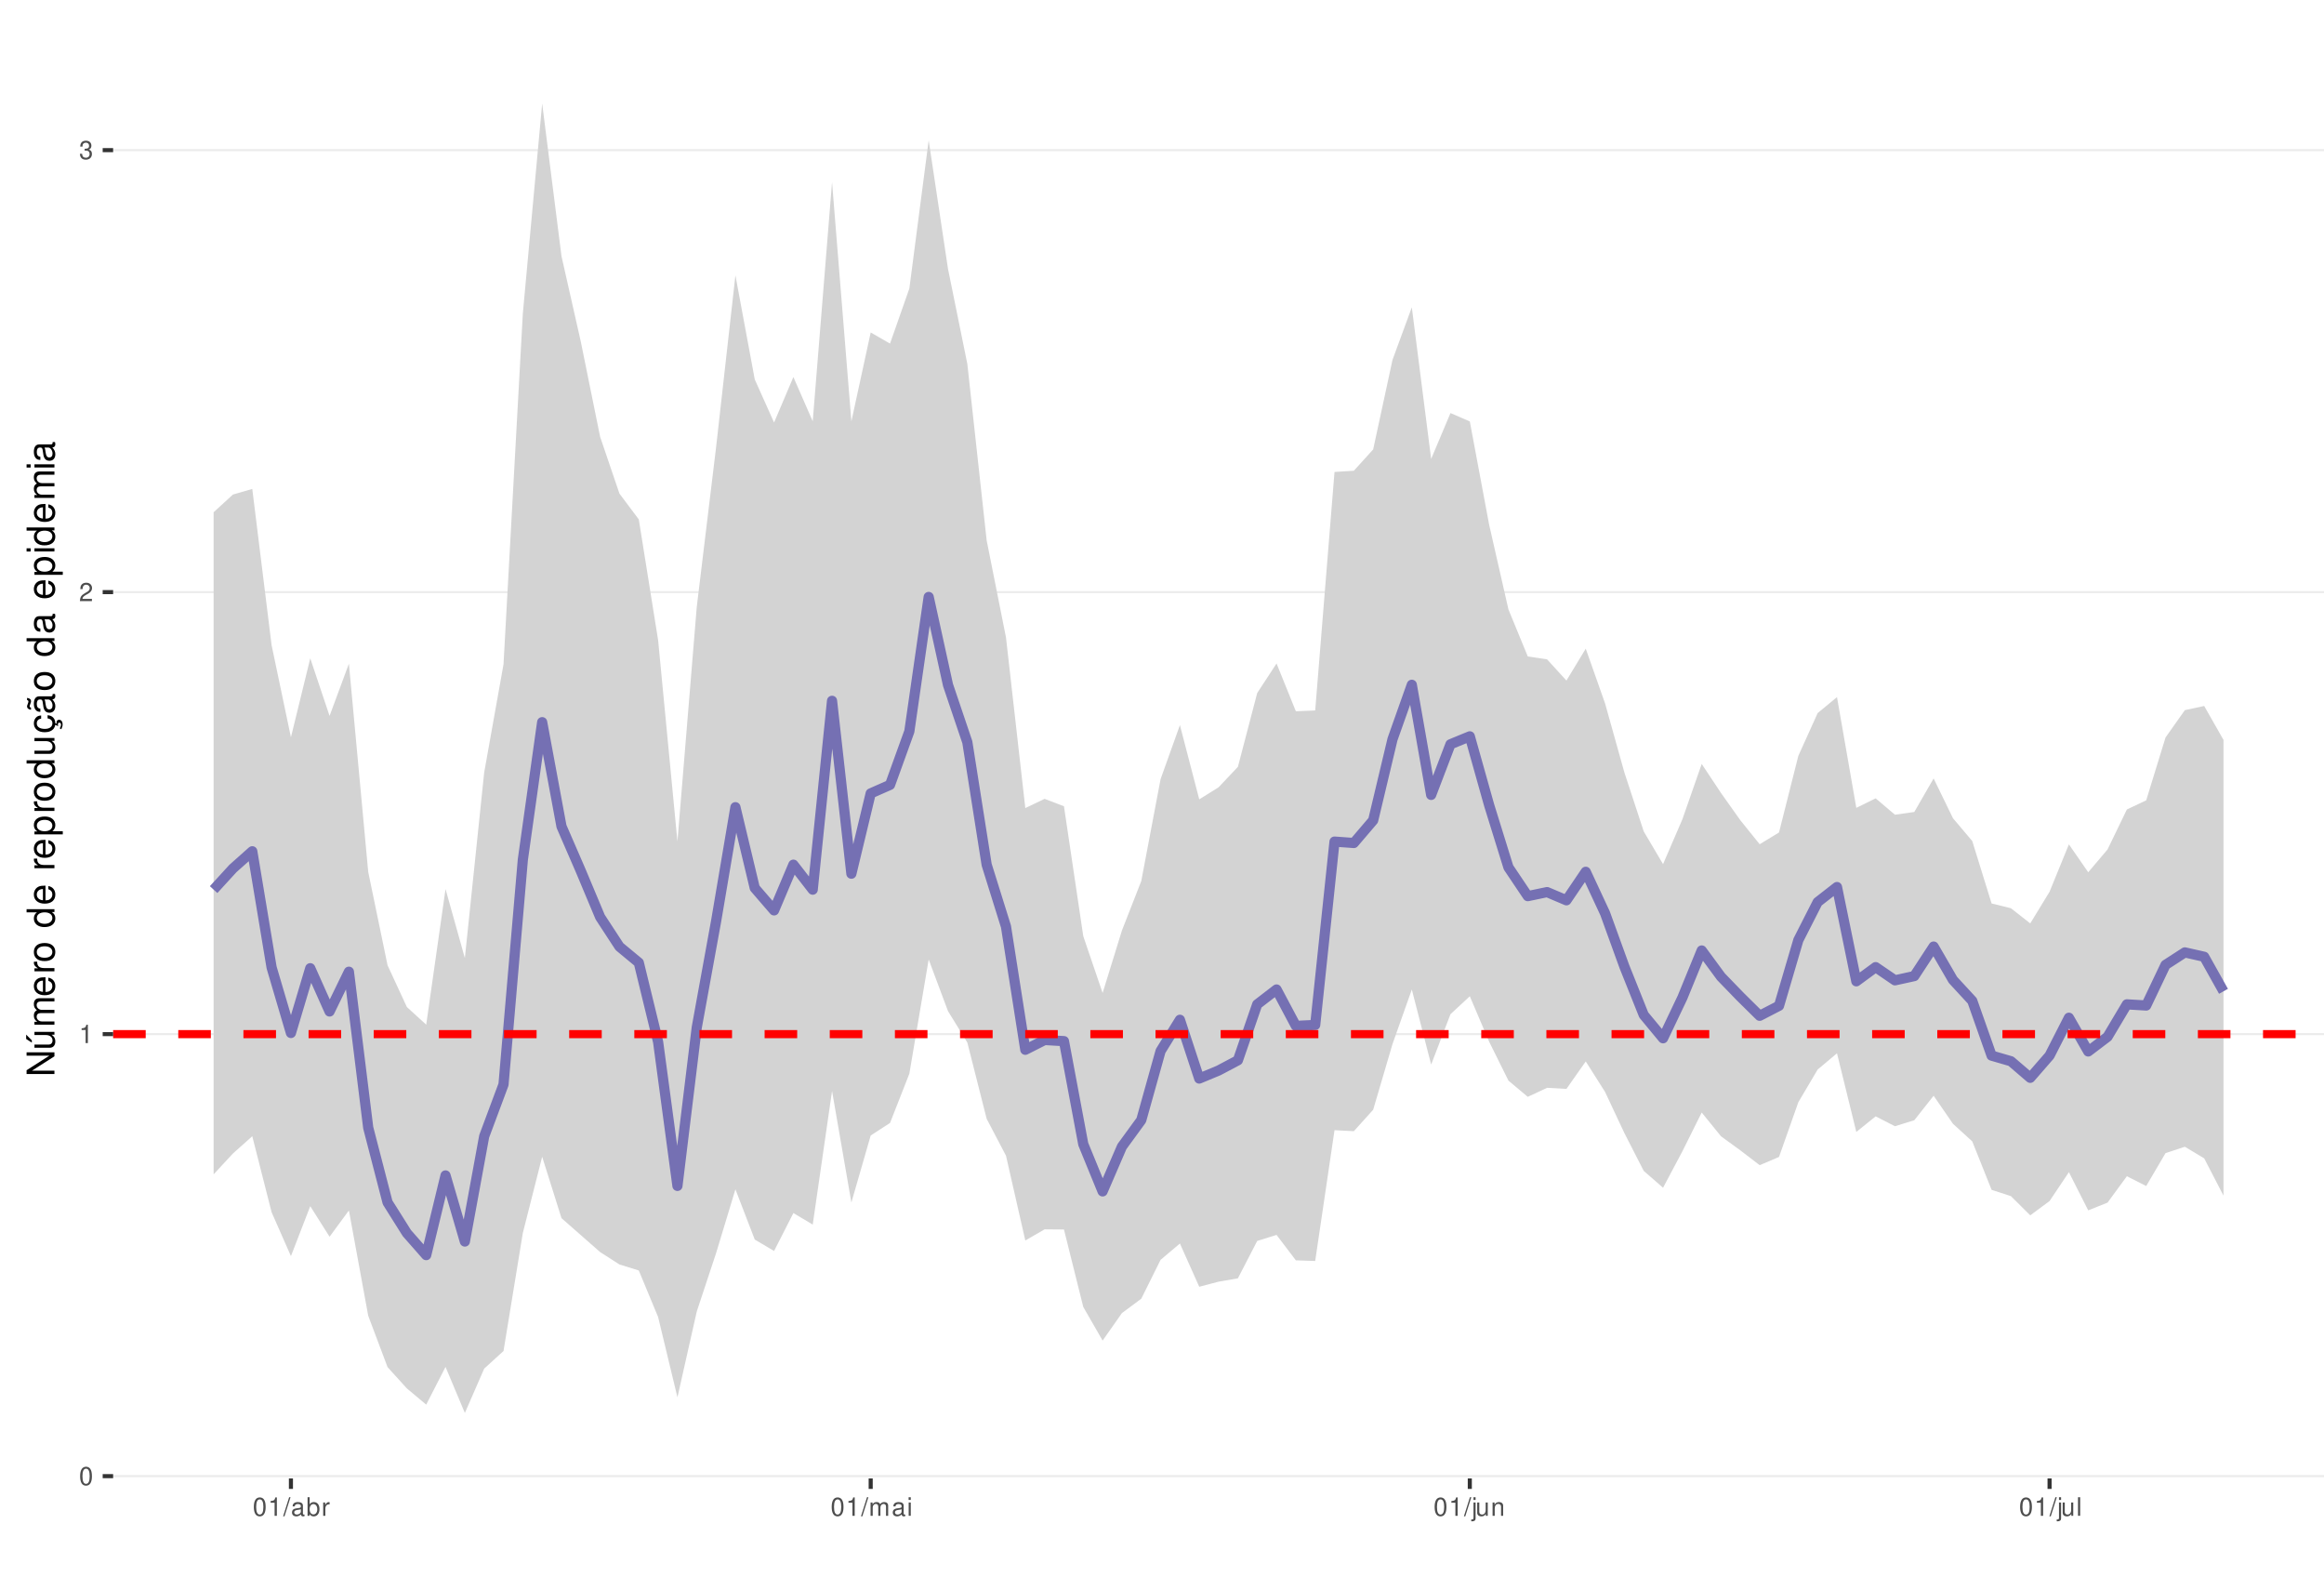
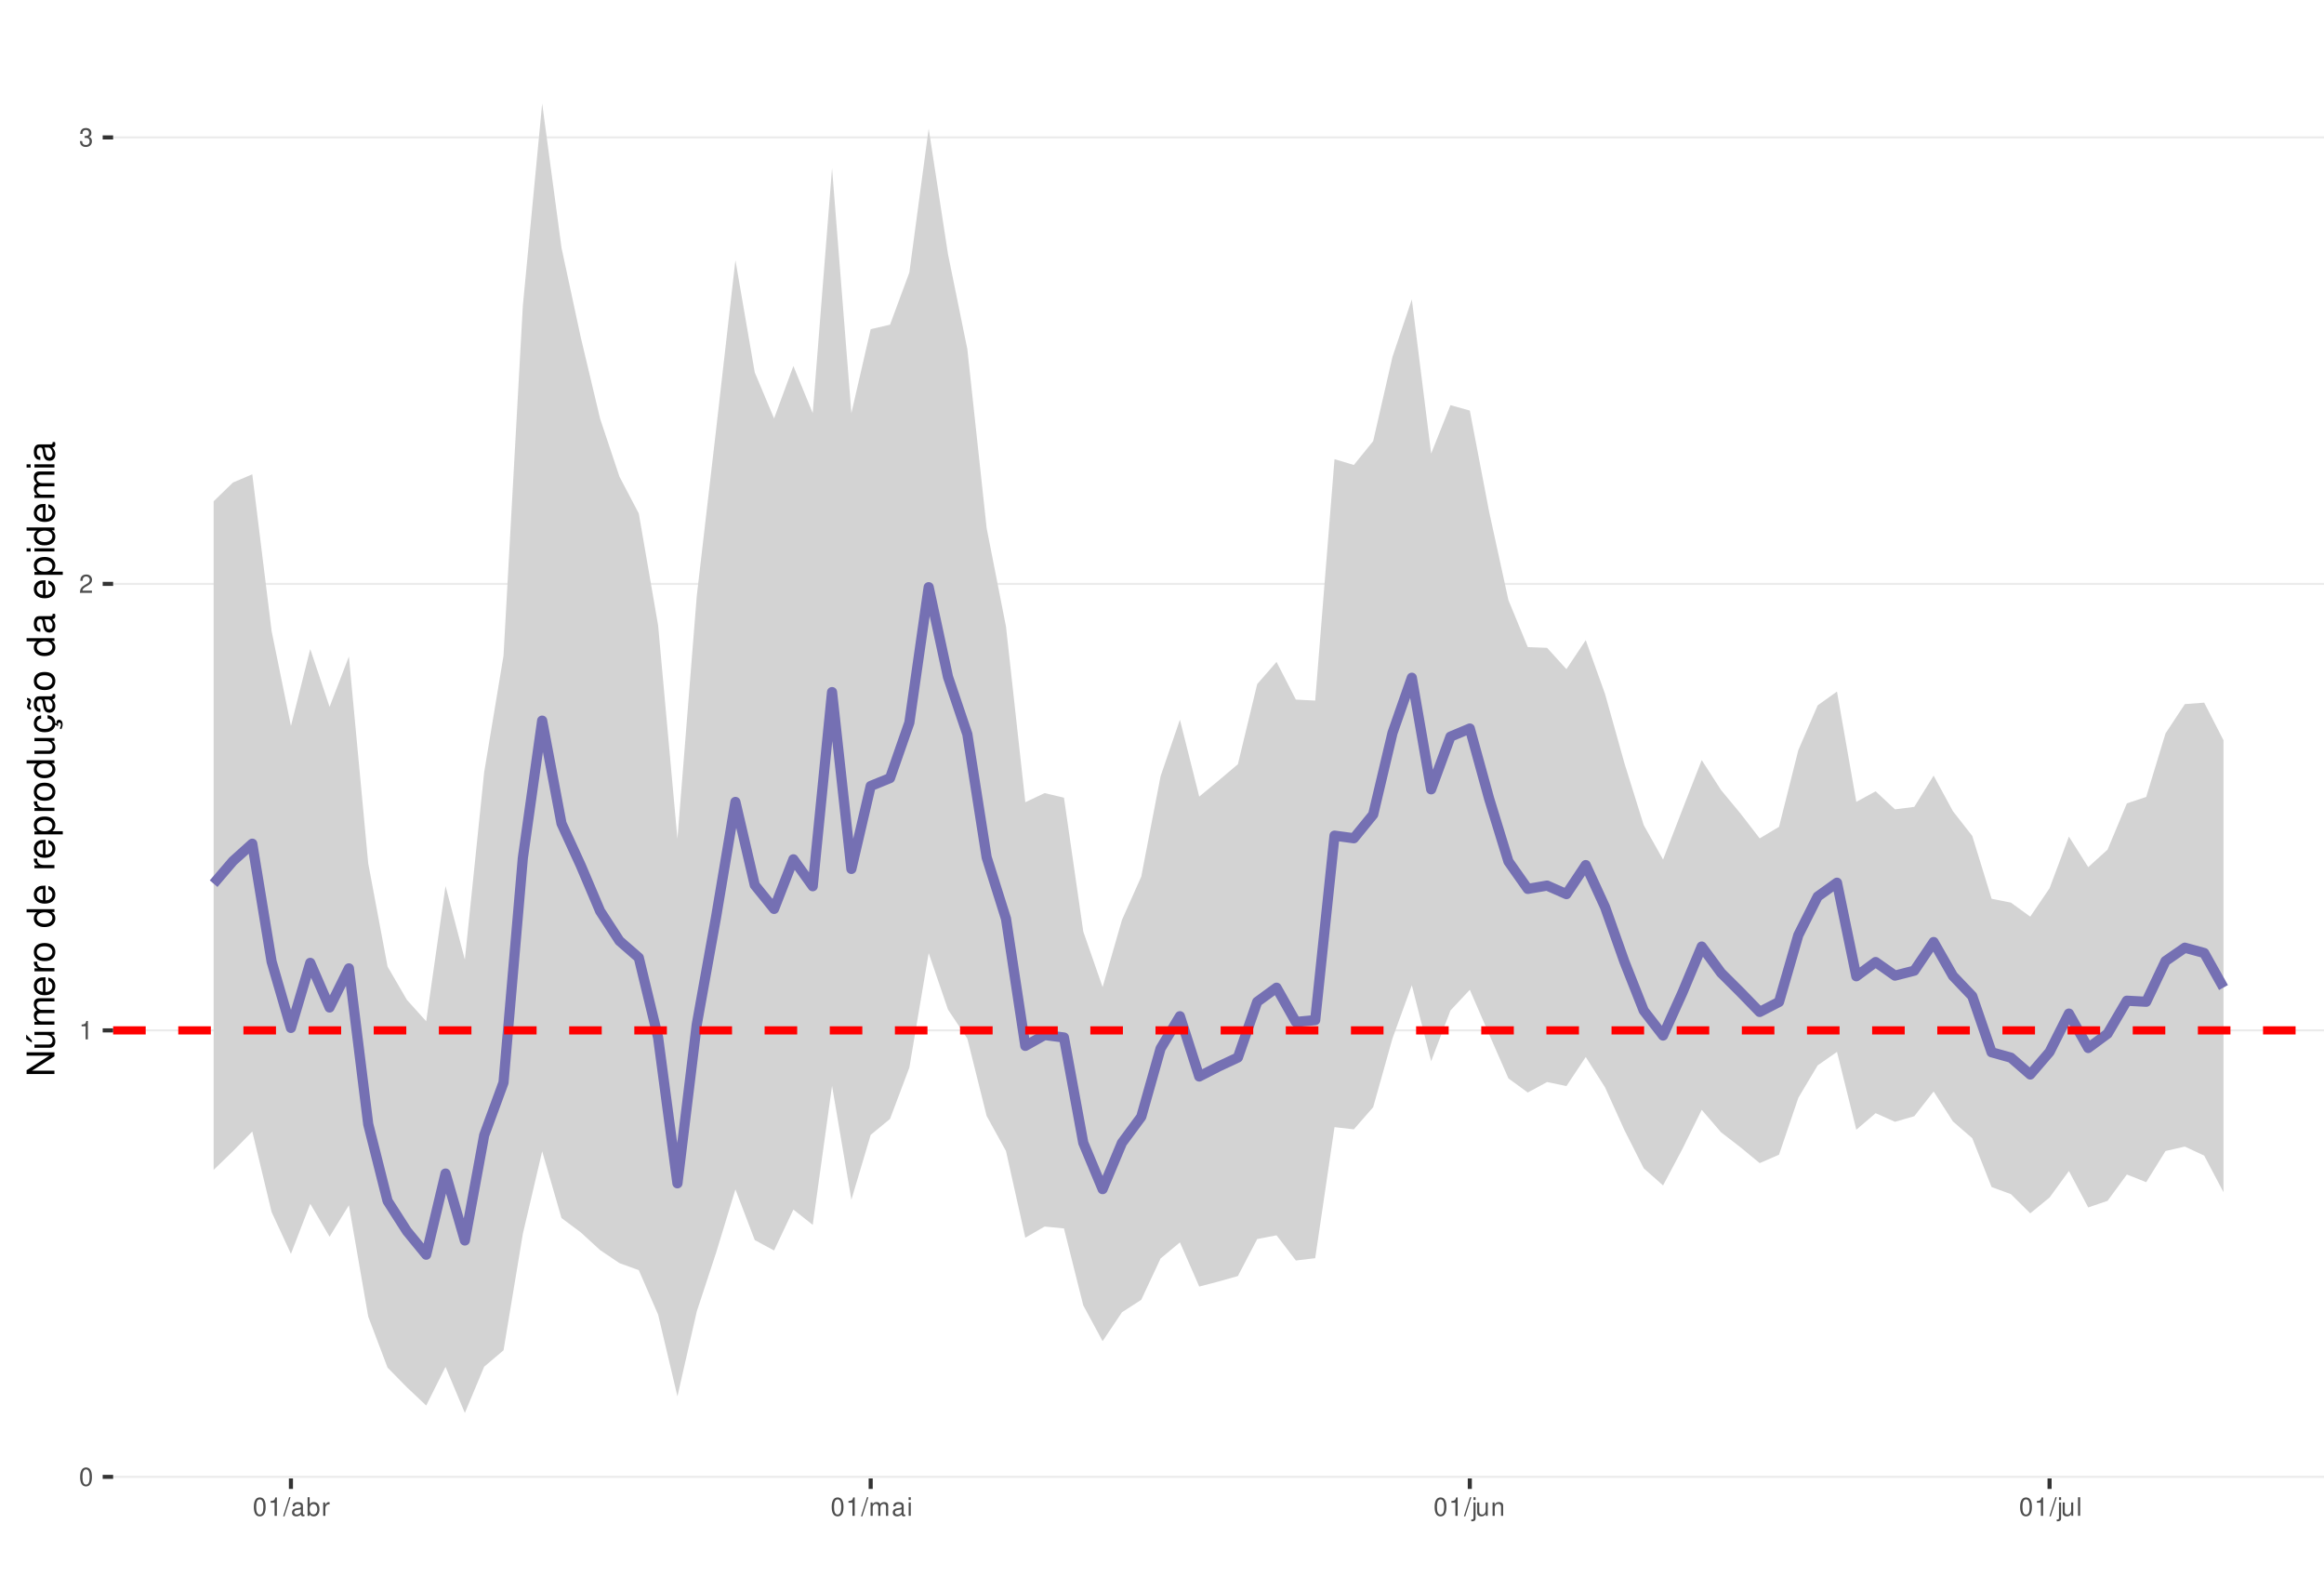
<svg xmlns="http://www.w3.org/2000/svg" xmlns:xlink="http://www.w3.org/1999/xlink" width="609pt" height="413pt" viewBox="0 0 609 413" version="1.1">
  <defs>
    <g>
      <symbol overflow="visible" id="glyph0-0">
        <path style="stroke:none;" d="" />
      </symbol>
      <symbol overflow="visible" id="glyph0-1">
        <path style="stroke:none;" d="M 1.828 -4.812 C 1.391 -4.812 0.984 -4.609 0.75 -4.281 C 0.438 -3.859 0.281 -3.219 0.281 -2.328 C 0.281 -0.703 0.812 0.156 1.828 0.156 C 2.828 0.156 3.375 -0.703 3.375 -2.297 C 3.375 -3.219 3.234 -3.844 2.922 -4.281 C 2.672 -4.625 2.281 -4.812 1.828 -4.812 Z M 1.828 -4.297 C 2.469 -4.297 2.781 -3.641 2.781 -2.344 C 2.781 -0.969 2.469 -0.328 1.812 -0.328 C 1.203 -0.328 0.891 -1 0.891 -2.328 C 0.891 -3.641 1.203 -4.297 1.828 -4.297 Z M 1.828 -4.297 " />
      </symbol>
      <symbol overflow="visible" id="glyph0-2">
        <path style="stroke:none;" d="M 1.719 -3.422 L 1.719 0 L 2.312 0 L 2.312 -4.812 L 1.922 -4.812 C 1.719 -4.078 1.578 -3.969 0.672 -3.859 L 0.672 -3.422 Z M 1.719 -3.422 " />
      </symbol>
      <symbol overflow="visible" id="glyph0-3">
        <path style="stroke:none;" d="M 3.375 -0.578 L 0.891 -0.578 C 0.938 -0.984 1.156 -1.234 1.734 -1.578 L 2.406 -1.953 C 3.062 -2.328 3.406 -2.812 3.406 -3.406 C 3.406 -3.812 3.234 -4.188 2.969 -4.438 C 2.688 -4.688 2.344 -4.812 1.891 -4.812 C 1.297 -4.812 0.844 -4.594 0.578 -4.188 C 0.422 -3.938 0.344 -3.641 0.328 -3.141 L 0.922 -3.141 C 0.938 -3.469 0.984 -3.672 1.062 -3.828 C 1.219 -4.125 1.516 -4.297 1.875 -4.297 C 2.406 -4.297 2.797 -3.906 2.797 -3.391 C 2.797 -3.016 2.578 -2.672 2.156 -2.438 L 1.547 -2.078 C 0.562 -1.516 0.281 -1.062 0.219 0 L 3.375 0 Z M 3.375 -0.578 " />
      </symbol>
      <symbol overflow="visible" id="glyph0-4">
        <path style="stroke:none;" d="M 1.469 -2.219 L 1.797 -2.219 C 2.422 -2.219 2.766 -1.922 2.766 -1.344 C 2.766 -0.734 2.406 -0.359 1.797 -0.359 C 1.156 -0.359 0.844 -0.688 0.797 -1.391 L 0.219 -1.391 C 0.234 -1.016 0.312 -0.766 0.422 -0.547 C 0.672 -0.078 1.125 0.156 1.766 0.156 C 2.75 0.156 3.375 -0.438 3.375 -1.344 C 3.375 -1.953 3.141 -2.297 2.562 -2.484 C 3.016 -2.672 3.234 -3 3.234 -3.484 C 3.234 -4.312 2.688 -4.812 1.797 -4.812 C 0.844 -4.812 0.328 -4.281 0.312 -3.266 L 0.906 -3.266 C 0.906 -3.547 0.938 -3.719 1 -3.875 C 1.141 -4.141 1.438 -4.297 1.797 -4.297 C 2.312 -4.297 2.625 -3.984 2.625 -3.469 C 2.625 -3.125 2.516 -2.922 2.25 -2.812 C 2.094 -2.75 1.875 -2.719 1.469 -2.703 Z M 1.469 -2.219 " />
      </symbol>
      <symbol overflow="visible" id="glyph0-5">
        <path style="stroke:none;" d="M 1.531 -4.859 L -0.047 0.141 L 0.312 0.141 L 1.891 -4.859 Z M 1.531 -4.859 " />
      </symbol>
      <symbol overflow="visible" id="glyph0-6">
        <path style="stroke:none;" d="M 3.562 -0.328 C 3.5 -0.312 3.469 -0.312 3.438 -0.312 C 3.25 -0.312 3.141 -0.406 3.141 -0.578 L 3.141 -2.641 C 3.141 -3.25 2.688 -3.594 1.828 -3.594 C 1.312 -3.594 0.906 -3.438 0.672 -3.188 C 0.516 -3 0.453 -2.797 0.438 -2.453 L 0.984 -2.453 C 1.031 -2.875 1.297 -3.078 1.812 -3.078 C 2.312 -3.078 2.594 -2.891 2.594 -2.562 L 2.594 -2.406 C 2.578 -2.172 2.469 -2.078 2.016 -2.031 C 1.219 -1.922 1.109 -1.891 0.891 -1.812 C 0.484 -1.641 0.281 -1.328 0.281 -0.875 C 0.281 -0.25 0.719 0.156 1.422 0.156 C 1.859 0.156 2.219 0 2.609 -0.359 C 2.656 0 2.828 0.156 3.188 0.156 C 3.297 0.156 3.375 0.141 3.562 0.094 Z M 2.594 -1.094 C 2.594 -0.906 2.531 -0.797 2.375 -0.641 C 2.141 -0.438 1.875 -0.328 1.547 -0.328 C 1.109 -0.328 0.859 -0.547 0.859 -0.891 C 0.859 -1.266 1.094 -1.438 1.703 -1.531 C 2.297 -1.609 2.406 -1.641 2.594 -1.719 Z M 2.594 -1.094 " />
      </symbol>
      <symbol overflow="visible" id="glyph0-7">
        <path style="stroke:none;" d="M 0.359 -4.859 L 0.359 0 L 0.859 0 L 0.859 -0.453 C 1.125 -0.047 1.484 0.156 1.969 0.156 C 2.875 0.156 3.484 -0.594 3.484 -1.75 C 3.484 -2.891 2.922 -3.594 1.984 -3.594 C 1.516 -3.594 1.172 -3.406 0.906 -3.016 L 0.906 -4.859 Z M 1.891 -3.062 C 2.5 -3.062 2.906 -2.531 2.906 -1.703 C 2.906 -0.906 2.484 -0.359 1.891 -0.359 C 1.297 -0.359 0.906 -0.906 0.906 -1.719 C 0.906 -2.531 1.297 -3.062 1.891 -3.062 Z M 1.891 -3.062 " />
      </symbol>
      <symbol overflow="visible" id="glyph0-8">
        <path style="stroke:none;" d="M 0.453 -3.484 L 0.453 0 L 1.016 0 L 1.016 -1.812 C 1.031 -2.656 1.375 -3.016 2.141 -3 L 2.141 -3.562 C 2.047 -3.578 1.984 -3.594 1.922 -3.594 C 1.562 -3.594 1.297 -3.375 0.969 -2.859 L 0.969 -3.484 Z M 0.453 -3.484 " />
      </symbol>
      <symbol overflow="visible" id="glyph0-9">
        <path style="stroke:none;" d="M 0.469 -3.484 L 0.469 0 L 1.031 0 L 1.031 -2.188 C 1.031 -2.703 1.391 -3.109 1.844 -3.109 C 2.25 -3.109 2.484 -2.844 2.484 -2.406 L 2.484 0 L 3.047 0 L 3.047 -2.188 C 3.047 -2.703 3.422 -3.109 3.875 -3.109 C 4.266 -3.109 4.516 -2.844 4.516 -2.406 L 4.516 0 L 5.078 0 L 5.078 -2.609 C 5.078 -3.234 4.719 -3.594 4.062 -3.594 C 3.594 -3.594 3.312 -3.453 2.984 -3.062 C 2.781 -3.422 2.5 -3.594 2.047 -3.594 C 1.578 -3.594 1.266 -3.422 0.984 -3 L 0.984 -3.484 Z M 0.469 -3.484 " />
      </symbol>
      <symbol overflow="visible" id="glyph0-10">
        <path style="stroke:none;" d="M 1 -3.484 L 0.453 -3.484 L 0.453 0 L 1 0 Z M 1 -4.859 L 0.438 -4.859 L 0.438 -4.156 L 1 -4.156 Z M 1 -4.859 " />
      </symbol>
      <symbol overflow="visible" id="glyph0-11">
        <path style="stroke:none;" d="M 0.469 -3.484 L 0.469 0.5 C 0.469 0.859 0.359 0.969 0.016 0.969 C -0.031 0.969 -0.047 0.969 -0.125 0.953 L -0.125 1.438 C -0.047 1.438 -0.016 1.453 0.062 1.453 C 0.688 1.453 1.016 1.203 1.016 0.719 L 1.016 -3.484 Z M 1.016 -4.859 L 0.469 -4.859 L 0.469 -4.156 L 1.016 -4.156 Z M 1.016 -4.859 " />
      </symbol>
      <symbol overflow="visible" id="glyph0-12">
        <path style="stroke:none;" d="M 3.203 0 L 3.203 -3.484 L 2.656 -3.484 L 2.656 -1.516 C 2.656 -0.797 2.281 -0.328 1.703 -0.328 C 1.266 -0.328 0.984 -0.594 0.984 -1.016 L 0.984 -3.484 L 0.438 -3.484 L 0.438 -0.797 C 0.438 -0.219 0.859 0.156 1.547 0.156 C 2.062 0.156 2.391 -0.031 2.703 -0.484 L 2.703 0 Z M 3.203 0 " />
      </symbol>
      <symbol overflow="visible" id="glyph0-13">
        <path style="stroke:none;" d="M 0.469 -3.484 L 0.469 0 L 1.031 0 L 1.031 -1.922 C 1.031 -2.641 1.391 -3.109 1.969 -3.109 C 2.406 -3.109 2.688 -2.828 2.688 -2.422 L 2.688 0 L 3.234 0 L 3.234 -2.641 C 3.234 -3.219 2.812 -3.594 2.141 -3.594 C 1.625 -3.594 1.281 -3.391 0.984 -2.906 L 0.984 -3.484 Z M 0.469 -3.484 " />
      </symbol>
      <symbol overflow="visible" id="glyph0-14">
        <path style="stroke:none;" d="M 1.016 -4.859 L 0.453 -4.859 L 0.453 0 L 1.016 0 Z M 1.016 -4.859 " />
      </symbol>
      <symbol overflow="visible" id="glyph1-0">
        <path style="stroke:none;" d="" />
      </symbol>
      <symbol overflow="visible" id="glyph1-1">
        <path style="stroke:none;" d="M -7.297 -6.453 L -7.297 -5.578 L -1.328 -5.578 L -7.297 -1.766 L -7.297 -0.766 L 0 -0.766 L 0 -1.641 L -5.906 -1.641 L 0 -5.406 L 0 -6.453 Z M -7.297 -6.453 " />
      </symbol>
      <symbol overflow="visible" id="glyph1-2">
        <path style="stroke:none;" d="M 0 -4.812 L -5.234 -4.812 L -5.234 -3.984 L -2.266 -3.984 C -1.203 -3.984 -0.5 -3.438 -0.5 -2.562 C -0.5 -1.906 -0.906 -1.484 -1.531 -1.484 L -5.234 -1.484 L -5.234 -0.656 L -1.203 -0.656 C -0.328 -0.656 0.234 -1.297 0.234 -2.312 C 0.234 -3.094 -0.047 -3.578 -0.734 -4.062 L 0 -4.062 Z M -7.406 -2.953 L -5.922 -2 L -5.922 -2.594 L -7.406 -4.094 Z M -7.406 -2.953 " />
      </symbol>
      <symbol overflow="visible" id="glyph1-3">
        <path style="stroke:none;" d="M -5.234 -0.703 L 0 -0.703 L 0 -1.547 L -3.297 -1.547 C -4.047 -1.547 -4.656 -2.094 -4.656 -2.766 C -4.656 -3.391 -4.281 -3.734 -3.609 -3.734 L 0 -3.734 L 0 -4.578 L -3.297 -4.578 C -4.047 -4.578 -4.656 -5.125 -4.656 -5.812 C -4.656 -6.422 -4.266 -6.781 -3.609 -6.781 L 0 -6.781 L 0 -7.625 L -3.938 -7.625 C -4.875 -7.625 -5.391 -7.078 -5.391 -6.094 C -5.391 -5.406 -5.188 -4.984 -4.594 -4.484 C -5.156 -4.188 -5.391 -3.766 -5.391 -3.078 C -5.391 -2.375 -5.125 -1.906 -4.5 -1.469 L -5.234 -1.469 Z M -5.234 -0.703 " />
      </symbol>
      <symbol overflow="visible" id="glyph1-4">
        <path style="stroke:none;" d="M -2.344 -5.125 C -3.141 -5.125 -3.625 -5.062 -4.016 -4.922 C -4.875 -4.578 -5.391 -3.781 -5.391 -2.797 C -5.391 -1.344 -4.281 -0.406 -2.547 -0.406 C -0.812 -0.406 0.234 -1.297 0.234 -2.781 C 0.234 -3.984 -0.453 -4.812 -1.594 -5.016 L -1.594 -4.188 C -0.906 -3.953 -0.547 -3.484 -0.547 -2.812 C -0.547 -2.281 -0.781 -1.828 -1.219 -1.547 C -1.516 -1.344 -1.812 -1.281 -2.344 -1.266 Z M -3.016 -1.297 C -3.984 -1.359 -4.625 -1.953 -4.625 -2.797 C -4.625 -3.641 -3.953 -4.234 -3.016 -4.234 Z M -3.016 -1.297 " />
      </symbol>
      <symbol overflow="visible" id="glyph1-5">
        <path style="stroke:none;" d="M -5.234 -0.688 L 0 -0.688 L 0 -1.531 L -2.719 -1.531 C -3.984 -1.547 -4.547 -2.062 -4.516 -3.203 L -5.359 -3.203 C -5.375 -3.062 -5.391 -2.984 -5.391 -2.891 C -5.391 -2.344 -5.062 -1.938 -4.297 -1.453 L -5.234 -1.453 Z M -5.234 -0.688 " />
      </symbol>
      <symbol overflow="visible" id="glyph1-6">
        <path style="stroke:none;" d="M -5.391 -2.719 C -5.391 -1.234 -4.344 -0.359 -2.578 -0.359 C -0.812 -0.359 0.234 -1.234 0.234 -2.734 C 0.234 -4.203 -0.812 -5.094 -2.547 -5.094 C -4.359 -5.094 -5.391 -4.234 -5.391 -2.719 Z M -4.625 -2.734 C -4.625 -3.672 -3.844 -4.234 -2.547 -4.234 C -1.312 -4.234 -0.547 -3.656 -0.547 -2.734 C -0.547 -1.797 -1.312 -1.234 -2.578 -1.234 C -3.844 -1.234 -4.625 -1.797 -4.625 -2.734 Z M -4.625 -2.734 " />
      </symbol>
      <symbol overflow="visible" id="glyph1-7">
        <path style="stroke:none;" d="" />
      </symbol>
      <symbol overflow="visible" id="glyph1-8">
        <path style="stroke:none;" d="M -7.297 -4.953 L -7.297 -4.125 L -4.578 -4.125 C -5.109 -3.766 -5.391 -3.203 -5.391 -2.516 C -5.391 -1.156 -4.297 -0.266 -2.625 -0.266 C -0.859 -0.266 0.234 -1.125 0.234 -2.547 C 0.234 -3.266 -0.047 -3.766 -0.688 -4.203 L 0 -4.203 L 0 -4.953 Z M -4.609 -2.656 C -4.609 -3.547 -3.812 -4.125 -2.562 -4.125 C -1.344 -4.125 -0.547 -3.547 -0.547 -2.656 C -0.547 -1.734 -1.359 -1.125 -2.578 -1.125 C -3.797 -1.125 -4.609 -1.734 -4.609 -2.656 Z M -4.609 -2.656 " />
      </symbol>
      <symbol overflow="visible" id="glyph1-9">
        <path style="stroke:none;" d="M 2.188 -0.547 L 2.188 -1.375 L -0.547 -1.375 C -0.016 -1.812 0.234 -2.312 0.234 -2.984 C 0.234 -4.344 -0.859 -5.234 -2.531 -5.234 C -4.297 -5.234 -5.391 -4.375 -5.391 -2.984 C -5.391 -2.266 -5.062 -1.703 -4.453 -1.312 L -5.234 -1.312 L -5.234 -0.547 Z M -4.609 -2.844 C -4.609 -3.766 -3.797 -4.359 -2.547 -4.359 C -1.359 -4.359 -0.547 -3.75 -0.547 -2.844 C -0.547 -1.953 -1.344 -1.375 -2.578 -1.375 C -3.812 -1.375 -4.609 -1.953 -4.609 -2.844 Z M -4.609 -2.844 " />
      </symbol>
      <symbol overflow="visible" id="glyph1-10">
        <path style="stroke:none;" d="M 0 -4.812 L -5.234 -4.812 L -5.234 -3.984 L -2.266 -3.984 C -1.203 -3.984 -0.5 -3.438 -0.5 -2.562 C -0.5 -1.906 -0.906 -1.484 -1.531 -1.484 L -5.234 -1.484 L -5.234 -0.656 L -1.203 -0.656 C -0.328 -0.656 0.234 -1.297 0.234 -2.312 C 0.234 -3.094 -0.047 -3.578 -0.734 -4.062 L 0 -4.062 Z M 0 -4.812 " />
      </symbol>
      <symbol overflow="visible" id="glyph1-11">
        <path style="stroke:none;" d="M 0.234 -2.641 C 0.234 -3.875 -0.547 -4.703 -1.797 -4.766 L -1.797 -3.938 C -0.953 -3.797 -0.531 -3.359 -0.531 -2.656 C -0.531 -1.734 -1.281 -1.188 -2.516 -1.188 C -3.844 -1.188 -4.625 -1.719 -4.625 -2.625 C -4.625 -3.328 -4.203 -3.766 -3.484 -3.875 L -3.484 -4.703 C -3.984 -4.672 -4.312 -4.562 -4.609 -4.359 C -5.094 -4 -5.391 -3.375 -5.391 -2.641 C -5.391 -1.219 -4.266 -0.312 -2.531 -0.312 C -1.469 -0.312 -0.625 -0.672 -0.156 -1.312 C 0.047 -1.594 0.125 -1.812 0.203 -2.25 L 0.922 -1.938 L 0.984 -2.062 C 0.938 -2.188 0.906 -2.25 0.906 -2.375 C 0.906 -2.656 1.047 -2.828 1.281 -2.828 C 1.547 -2.828 1.734 -2.594 1.734 -2.297 C 1.734 -2.031 1.672 -1.844 1.438 -1.406 L 1.406 -1.312 L 1.812 -1.094 C 2.078 -1.75 2.141 -1.953 2.141 -2.344 C 2.141 -3.109 1.781 -3.578 1.203 -3.578 C 0.781 -3.578 0.547 -3.297 0.547 -2.797 C 0.547 -2.703 0.547 -2.641 0.562 -2.516 Z M 0.234 -2.641 " />
      </symbol>
      <symbol overflow="visible" id="glyph1-12">
        <path style="stroke:none;" d="M -0.484 -5.344 C -0.469 -5.266 -0.469 -5.219 -0.469 -5.172 C -0.469 -4.875 -0.625 -4.719 -0.875 -4.719 L -3.953 -4.719 C -4.891 -4.719 -5.391 -4.047 -5.391 -2.75 C -5.391 -1.984 -5.172 -1.375 -4.781 -1.016 C -4.516 -0.766 -4.203 -0.672 -3.688 -0.656 L -3.688 -1.484 C -4.328 -1.562 -4.625 -1.938 -4.625 -2.719 C -4.625 -3.484 -4.344 -3.891 -3.844 -3.891 L -3.625 -3.891 C -3.266 -3.875 -3.125 -3.703 -3.047 -3.016 C -2.891 -1.844 -2.844 -1.656 -2.719 -1.344 C -2.453 -0.734 -2 -0.422 -1.312 -0.422 C -0.375 -0.422 0.234 -1.078 0.234 -2.141 C 0.234 -2.797 0 -3.328 -0.547 -3.922 C 0 -3.984 0.234 -4.234 0.234 -4.781 C 0.234 -4.953 0.203 -5.062 0.141 -5.344 Z M -1.656 -3.891 C -1.375 -3.891 -1.203 -3.812 -0.969 -3.562 C -0.656 -3.219 -0.5 -2.812 -0.5 -2.312 C -0.5 -1.672 -0.812 -1.297 -1.344 -1.297 C -1.891 -1.297 -2.172 -1.656 -2.297 -2.547 C -2.422 -3.438 -2.453 -3.609 -2.594 -3.891 Z M -7.172 -3.75 C -6.922 -3.672 -6.812 -3.547 -6.812 -3.375 C -6.812 -3.25 -6.875 -2.984 -6.984 -2.734 C -7.156 -2.312 -7.172 -2.25 -7.172 -2.047 C -7.172 -1.594 -6.797 -1.297 -6.141 -1.188 L -6.141 -1.766 C -6.375 -1.812 -6.5 -1.938 -6.5 -2.094 C -6.5 -2.203 -6.469 -2.344 -6.375 -2.578 C -6.156 -3.156 -6.125 -3.234 -6.125 -3.438 C -6.125 -3.922 -6.484 -4.219 -7.172 -4.312 Z M -7.172 -3.75 " />
      </symbol>
      <symbol overflow="visible" id="glyph1-13">
        <path style="stroke:none;" d="M -0.484 -5.344 C -0.469 -5.266 -0.469 -5.219 -0.469 -5.172 C -0.469 -4.875 -0.625 -4.719 -0.875 -4.719 L -3.953 -4.719 C -4.891 -4.719 -5.391 -4.047 -5.391 -2.75 C -5.391 -1.984 -5.172 -1.375 -4.781 -1.016 C -4.516 -0.766 -4.203 -0.672 -3.688 -0.656 L -3.688 -1.484 C -4.328 -1.562 -4.625 -1.938 -4.625 -2.719 C -4.625 -3.484 -4.344 -3.891 -3.844 -3.891 L -3.625 -3.891 C -3.266 -3.875 -3.125 -3.703 -3.047 -3.016 C -2.891 -1.844 -2.844 -1.656 -2.719 -1.344 C -2.453 -0.734 -2 -0.422 -1.312 -0.422 C -0.375 -0.422 0.234 -1.078 0.234 -2.141 C 0.234 -2.797 0 -3.328 -0.547 -3.922 C 0 -3.984 0.234 -4.234 0.234 -4.781 C 0.234 -4.953 0.203 -5.062 0.141 -5.344 Z M -1.656 -3.891 C -1.375 -3.891 -1.203 -3.812 -0.969 -3.562 C -0.656 -3.219 -0.5 -2.812 -0.5 -2.312 C -0.5 -1.672 -0.812 -1.297 -1.344 -1.297 C -1.891 -1.297 -2.172 -1.656 -2.297 -2.547 C -2.422 -3.438 -2.453 -3.609 -2.594 -3.891 Z M -1.656 -3.891 " />
      </symbol>
      <symbol overflow="visible" id="glyph1-14">
        <path style="stroke:none;" d="M -5.234 -1.5 L -5.234 -0.672 L 0 -0.672 L 0 -1.5 Z M -7.297 -1.5 L -7.297 -0.656 L -6.234 -0.656 L -6.234 -1.5 Z M -7.297 -1.5 " />
      </symbol>
    </g>
    <clipPath id="clip1">
      <path d="M 29.645 9.961 L 609 9.961 L 609 387.328 L 29.645 387.328 Z M 29.645 9.961 " />
    </clipPath>
    <clipPath id="clip2">
-       <path d="M 29.645 386 L 609 386 L 609 387 L 29.645 387 Z M 29.645 386 " />
+       <path d="M 29.645 386 L 609 386 L 609 387.328 L 29.645 387.328 Z M 29.645 386 " />
    </clipPath>
    <clipPath id="clip3">
-       <path d="M 29.645 270 L 609 270 L 609 272 L 29.645 272 Z M 29.645 270 " />
+       <path d="M 29.645 269 L 609 269 L 609 271 L 29.645 271 Z M 29.645 269 " />
    </clipPath>
    <clipPath id="clip4">
-       <path d="M 29.645 154 L 609 154 L 609 156 L 29.645 156 Z M 29.645 154 " />
+       <path d="M 29.645 152 L 609 152 L 609 154 L 29.645 154 Z M 29.645 152 " />
    </clipPath>
    <clipPath id="clip5">
-       <path d="M 29.645 39 L 609 39 L 609 40 L 29.645 40 Z M 29.645 39 " />
+       <path d="M 29.645 35 L 609 35 L 609 37 L 29.645 37 Z M 29.645 35 " />
    </clipPath>
    <clipPath id="clip6">
-       <path d="M 29.645 269 L 609 269 L 609 272 L 29.645 272 Z M 29.645 269 " />
+       <path d="M 29.645 268 L 609 268 L 609 272 L 29.645 272 Z M 29.645 268 " />
    </clipPath>
  </defs>
  <g id="surface157">
    <rect x="0" y="0" width="609" height="413" style="fill:rgb(100%,100%,100%);fill-opacity:1;stroke:none;" />
    <rect x="0" y="0" width="609" height="413" style="fill:rgb(100%,100%,100%);fill-opacity:1;stroke:none;" />
    <path style="fill:none;stroke-width:1.067;stroke-linecap:round;stroke-linejoin:round;stroke:rgb(100%,100%,100%);stroke-opacity:1;stroke-miterlimit:10;" d="M 0 413 L 609 413 L 609 0 L 0 0 Z M 0 413 " />
    <g clip-path="url(#clip1)" clip-rule="nonzero">
      <path style=" stroke:none;fill-rule:nonzero;fill:rgb(100%,100%,100%);fill-opacity:1;" d="M 29.645 387.328 L 609 387.328 L 609 9.961 L 29.645 9.961 Z M 29.645 387.328 " />
    </g>
    <g clip-path="url(#clip2)" clip-rule="nonzero">
-       <path style="fill:none;stroke-width:0.533;stroke-linecap:butt;stroke-linejoin:round;stroke:rgb(92.157%,92.157%,92.157%);stroke-opacity:1;stroke-miterlimit:10;" d="M 29.645 386.719 L 609 386.719 " />
+       <path style="fill:none;stroke-width:0.533;stroke-linecap:butt;stroke-linejoin:round;stroke:rgb(92.157%,92.157%,92.157%);stroke-opacity:1;stroke-miterlimit:10;" d="M 29.645 386.91 L 609 386.91 " />
    </g>
    <g clip-path="url(#clip3)" clip-rule="nonzero">
-       <path style="fill:none;stroke-width:0.533;stroke-linecap:butt;stroke-linejoin:round;stroke:rgb(92.157%,92.157%,92.157%);stroke-opacity:1;stroke-miterlimit:10;" d="M 29.645 270.922 L 609 270.922 " />
+       <path style="fill:none;stroke-width:0.533;stroke-linecap:butt;stroke-linejoin:round;stroke:rgb(92.157%,92.157%,92.157%);stroke-opacity:1;stroke-miterlimit:10;" d="M 29.645 269.941 L 609 269.941 " />
    </g>
    <g clip-path="url(#clip4)" clip-rule="nonzero">
-       <path style="fill:none;stroke-width:0.533;stroke-linecap:butt;stroke-linejoin:round;stroke:rgb(92.157%,92.157%,92.157%);stroke-opacity:1;stroke-miterlimit:10;" d="M 29.645 155.125 L 609 155.125 " />
+       <path style="fill:none;stroke-width:0.533;stroke-linecap:butt;stroke-linejoin:round;stroke:rgb(92.157%,92.157%,92.157%);stroke-opacity:1;stroke-miterlimit:10;" d="M 29.645 152.969 L 609 152.969 " />
    </g>
    <g clip-path="url(#clip5)" clip-rule="nonzero">
-       <path style="fill:none;stroke-width:0.533;stroke-linecap:butt;stroke-linejoin:round;stroke:rgb(92.157%,92.157%,92.157%);stroke-opacity:1;stroke-miterlimit:10;" d="M 29.645 39.328 L 609 39.328 " />
-     </g>
-     <path style=" stroke:none;fill-rule:nonzero;fill:rgb(82.745%,82.745%,82.745%);fill-opacity:1;" d="M 55.98 134.199 L 61.043 129.559 L 66.109 128.09 L 71.172 169.027 L 76.238 193.16 L 81.301 172.469 L 86.363 187.555 L 91.43 173.875 L 96.492 228.43 L 101.559 252.895 L 106.621 263.824 L 111.688 268.445 L 116.75 232.918 L 121.816 251 L 126.879 202.379 L 131.945 174.047 L 137.008 82.137 L 142.074 27.117 L 147.137 67.117 L 152.199 89.512 L 157.266 114.453 L 162.328 129.316 L 167.395 136.078 L 172.457 167.707 L 177.523 220.473 L 182.586 158.992 L 187.652 117.156 L 192.715 72.133 L 197.781 99.395 L 202.844 110.691 L 207.906 98.781 L 212.973 110.371 L 218.035 47.727 L 223.102 110.398 L 228.164 87.102 L 233.23 90.008 L 238.293 75.586 L 243.359 36.746 L 248.422 70.438 L 253.488 95.344 L 258.551 141.566 L 263.617 167 L 268.68 211.699 L 273.742 209.285 L 278.809 211.23 L 283.871 245.27 L 288.938 260.148 L 294 243.77 L 299.066 230.828 L 304.129 204.117 L 309.195 189.961 L 314.258 209.418 L 319.324 206.258 L 324.387 200.902 L 329.449 181.559 L 334.516 173.82 L 339.578 186.344 L 344.645 186.125 L 349.707 123.645 L 354.773 123.324 L 359.836 117.742 L 364.902 94.281 L 369.965 80.516 L 375.031 120.227 L 380.094 108.215 L 385.16 110.406 L 390.223 137.449 L 395.285 159.66 L 400.352 171.98 L 405.414 172.742 L 410.48 178.297 L 415.543 169.941 L 420.609 184.297 L 425.672 202.395 L 430.738 217.82 L 435.801 226.391 L 440.867 214.633 L 445.93 200.141 L 450.992 207.762 L 456.059 214.898 L 461.121 221.176 L 466.188 218.09 L 471.25 198.023 L 476.316 186.812 L 481.379 182.629 L 486.445 211.645 L 491.508 209.152 L 496.574 213.441 L 501.637 212.723 L 506.703 203.938 L 511.766 214.352 L 516.828 220.34 L 521.895 236.691 L 526.957 237.941 L 532.023 241.914 L 537.086 233.617 L 542.152 221.207 L 547.215 228.516 L 552.281 222.539 L 557.344 212.07 L 562.41 209.672 L 567.473 193.207 L 572.535 186.047 L 577.602 184.953 L 582.664 193.836 L 582.664 313.242 L 577.602 303.461 L 572.535 300.43 L 567.473 302.098 L 562.41 310.715 L 557.344 308.152 L 552.281 315.059 L 547.215 317.098 L 542.152 307.086 L 537.086 314.648 L 532.023 318.398 L 526.957 313.363 L 521.895 311.719 L 516.828 299.023 L 511.766 294.406 L 506.703 287.062 L 501.637 293.48 L 496.574 295.055 L 491.508 292.465 L 486.445 296.551 L 481.379 275.938 L 476.316 280.195 L 471.25 288.762 L 466.188 303.102 L 461.121 305.254 L 456.059 301.375 L 450.992 297.695 L 445.93 291.457 L 440.867 301.621 L 435.801 311.164 L 430.738 306.758 L 425.672 296.855 L 420.609 286.07 L 415.543 278.074 L 410.48 285.27 L 405.414 284.988 L 400.352 287.348 L 395.285 283.105 L 390.223 272.887 L 385.16 261 L 380.094 265.699 L 375.031 278.895 L 369.965 259.234 L 364.902 273.52 L 359.836 290.734 L 354.773 296.352 L 349.707 296.09 L 344.645 330.355 L 339.578 330.184 L 334.516 323.523 L 329.449 325.105 L 324.387 334.898 L 319.324 335.777 L 314.258 337.109 L 309.195 325.777 L 304.129 330.051 L 299.066 340.242 L 294 344.004 L 288.938 351.207 L 283.871 342.398 L 278.809 322.105 L 273.742 322.062 L 268.68 324.988 L 263.617 302.77 L 258.551 293.098 L 253.488 273.121 L 248.422 264.898 L 243.359 251.359 L 238.293 281.289 L 233.23 294.195 L 228.164 297.48 L 223.102 315.031 L 218.035 285.809 L 212.973 320.824 L 207.906 317.793 L 202.844 327.734 L 197.781 324.738 L 192.715 311.582 L 187.652 328.289 L 182.586 343.59 L 177.523 366.07 L 172.457 345.035 L 167.395 332.844 L 162.328 331.27 L 157.266 328.02 L 152.199 323.578 L 147.137 319.133 L 142.074 303.039 L 137.008 323.012 L 131.945 353.941 L 126.879 358.555 L 121.816 370.176 L 116.75 358.102 L 111.688 367.988 L 106.621 363.746 L 101.559 358.164 L 96.492 344.707 L 91.43 317.109 L 86.363 324.004 L 81.301 315.996 L 76.238 329.082 L 71.172 317.582 L 66.109 297.672 L 61.043 302.191 L 55.98 307.652 Z M 55.98 134.199 " />
-     <path style="fill:none;stroke-width:2.667;stroke-linecap:butt;stroke-linejoin:round;stroke:rgb(45.882%,43.922%,70.196%);stroke-opacity:1;stroke-miterlimit:10;" d="M 55.98 233.059 L 61.043 227.523 L 66.109 223.016 L 71.172 253.457 L 76.238 270.625 L 81.301 253.656 L 86.363 264.992 L 91.43 254.57 L 96.492 295.445 L 101.559 315.008 L 106.621 323.055 L 111.688 328.82 L 116.75 307.945 L 121.816 325.262 L 126.879 297.699 L 131.945 284.117 L 137.008 225.242 L 142.074 189.195 L 147.137 216.496 L 152.199 228.164 L 157.266 240.25 L 162.328 248.004 L 167.395 252.199 L 172.457 272.969 L 177.523 310.684 L 182.586 269.168 L 187.652 241.352 L 192.715 211.469 L 197.781 232.637 L 202.844 238.508 L 207.906 226.531 L 212.973 233.074 L 218.035 183.598 L 223.102 228.895 L 228.164 207.855 L 233.23 205.621 L 238.293 191.598 L 243.359 156.391 L 248.422 179.449 L 253.488 194.438 L 258.551 226.531 L 263.617 242.746 L 268.68 275.023 L 273.742 272.461 L 278.809 272.758 L 283.871 299.75 L 288.938 312.125 L 294 300.395 L 299.066 293.453 L 304.129 275.352 L 309.195 267.164 L 314.258 282.562 L 319.324 280.457 L 324.387 277.777 L 329.449 263.129 L 334.516 259.227 L 339.578 268.762 L 344.645 268.527 L 349.707 220.484 L 354.773 220.848 L 359.836 214.918 L 364.902 193.676 L 369.965 179.402 L 375.031 208.25 L 380.094 194.984 L 385.16 192.906 L 390.223 210.922 L 395.285 227.227 L 400.352 234.773 L 405.414 233.715 L 410.48 235.863 L 415.543 228.391 L 420.609 239.281 L 425.672 253.238 L 430.738 265.895 L 435.801 272.008 L 440.867 261.367 L 445.93 249.008 L 450.992 255.891 L 456.059 261.125 L 461.121 266.121 L 466.188 263.5 L 471.25 246.293 L 476.316 236.336 L 481.379 232.387 L 486.445 257.086 L 491.508 253.371 L 496.574 256.828 L 501.637 255.715 L 506.703 247.98 L 511.766 256.719 L 516.828 262.203 L 521.895 276.551 L 526.957 278.023 L 532.023 282.367 L 537.086 276.547 L 542.152 266.629 L 547.215 275.465 L 552.281 271.621 L 557.344 263.121 L 562.41 263.426 L 567.473 252.785 L 572.535 249.512 L 577.602 250.656 L 582.664 259.707 " />
+       <path style="fill:none;stroke-width:0.533;stroke-linecap:butt;stroke-linejoin:round;stroke:rgb(92.157%,92.157%,92.157%);stroke-opacity:1;stroke-miterlimit:10;" d="M 29.645 36 L 609 36 " />
+     </g>
+     <path style=" stroke:none;fill-rule:nonzero;fill:rgb(82.745%,82.745%,82.745%);fill-opacity:1;" d="M 55.98 131.332 L 61.043 126.41 L 66.109 124.258 L 71.172 165.316 L 76.238 190.203 L 81.301 170.039 L 86.363 185.184 L 91.43 172 L 96.492 226.195 L 101.559 253.219 L 106.621 261.938 L 111.688 267.566 L 116.75 232.117 L 121.816 251.414 L 126.879 202.289 L 131.945 171.793 L 137.008 80.141 L 142.074 27.117 L 147.137 64.895 L 152.199 88.426 L 157.266 109.719 L 162.328 124.863 L 167.395 134.527 L 172.457 163.836 L 177.523 219.77 L 182.586 156.137 L 187.652 112.562 L 192.715 68.168 L 197.781 97.559 L 202.844 109.625 L 207.906 95.891 L 212.973 108.234 L 218.035 44.062 L 223.102 108.238 L 228.164 86.234 L 233.23 85.062 L 238.293 71.387 L 243.359 33.691 L 248.422 66.582 L 253.488 91.457 L 258.551 138.375 L 263.617 164.148 L 268.68 210.172 L 273.742 207.781 L 278.809 208.977 L 283.871 244.055 L 288.938 258.605 L 294 241.02 L 299.066 229.641 L 304.129 203.355 L 309.195 188.547 L 314.258 208.695 L 319.324 204.496 L 324.387 200.207 L 329.449 179.219 L 334.516 173.406 L 339.578 183.281 L 344.645 183.539 L 349.707 120.293 L 354.773 121.816 L 359.836 115.562 L 364.902 93.453 L 369.965 78.445 L 375.031 118.828 L 380.094 106.141 L 385.16 107.566 L 390.223 134.059 L 395.285 157.23 L 400.352 169.531 L 405.414 169.727 L 410.48 175.305 L 415.543 167.711 L 420.609 181.84 L 425.672 199.926 L 430.738 216.172 L 435.801 225.191 L 440.867 212.102 L 445.93 199.125 L 450.992 206.977 L 456.059 213.086 L 461.121 219.637 L 466.188 216.617 L 471.25 196.52 L 476.316 184.793 L 481.379 181.172 L 486.445 210.07 L 491.508 207.312 L 496.574 212.035 L 501.637 211.379 L 506.703 203.199 L 511.766 212.527 L 516.828 218.996 L 521.895 235.457 L 526.957 236.469 L 532.023 240.141 L 537.086 232.703 L 542.152 219.176 L 547.215 227.176 L 552.281 222.586 L 557.344 210.465 L 562.41 208.781 L 567.473 192.137 L 572.535 184.465 L 577.602 184.082 L 582.664 193.938 L 582.664 312.34 L 577.602 302.75 L 572.535 300.383 L 567.473 301.543 L 562.41 309.711 L 557.344 307.699 L 552.281 314.598 L 547.215 316.332 L 542.152 306.781 L 537.086 313.727 L 532.023 317.867 L 526.957 312.848 L 521.895 310.984 L 516.828 298.199 L 511.766 293.812 L 506.703 285.945 L 501.637 292.422 L 496.574 293.891 L 491.508 291.629 L 486.445 295.965 L 481.379 275.574 L 476.316 279.109 L 471.25 287.613 L 466.188 302.508 L 461.121 304.715 L 456.059 300.547 L 450.992 296.637 L 445.93 290.754 L 440.867 301.016 L 435.801 310.562 L 430.738 306.078 L 425.672 296.062 L 420.609 284.891 L 415.543 276.922 L 410.48 284.531 L 405.414 283.477 L 400.352 286.215 L 395.285 282.527 L 390.223 270.98 L 385.16 259.309 L 380.094 264.727 L 375.031 278.027 L 369.965 258.105 L 364.902 272.031 L 359.836 290.066 L 354.773 295.867 L 349.707 295.293 L 344.645 329.621 L 339.578 330.227 L 334.516 323.629 L 329.449 324.609 L 324.387 334.301 L 319.324 335.73 L 314.258 337.059 L 309.195 325.477 L 304.129 329.699 L 299.066 340.52 L 294 343.801 L 288.938 351.363 L 283.871 341.996 L 278.809 321.828 L 273.742 321.332 L 268.68 324.254 L 263.617 301.551 L 258.551 292.367 L 253.488 272.086 L 248.422 264.5 L 243.359 249.688 L 238.293 279.688 L 233.23 293.141 L 228.164 297.312 L 223.102 314.309 L 218.035 284.473 L 212.973 320.891 L 207.906 316.887 L 202.844 327.605 L 197.781 324.879 L 192.715 311.59 L 187.652 328.195 L 182.586 343.586 L 177.523 365.809 L 172.457 344.406 L 167.395 332.762 L 162.328 330.918 L 157.266 327.508 L 152.199 322.875 L 147.137 319.094 L 142.074 301.613 L 137.008 323.25 L 131.945 353.758 L 126.879 358.051 L 121.816 370.176 L 116.75 358.098 L 111.688 368.227 L 106.621 363.445 L 101.559 358.293 L 96.492 344.922 L 91.43 315.746 L 86.363 324 L 81.301 315.363 L 76.238 328.492 L 71.172 317.531 L 66.109 296.434 L 61.043 301.598 L 55.98 306.496 Z M 55.98 131.332 " />
+     <path style="fill:none;stroke-width:2.667;stroke-linecap:butt;stroke-linejoin:round;stroke:rgb(45.882%,43.922%,70.196%);stroke-opacity:1;stroke-miterlimit:10;" d="M 55.98 231.504 L 61.043 225.594 L 66.109 221.035 L 71.172 251.918 L 76.238 269.297 L 81.301 252.258 L 86.363 263.941 L 91.43 253.695 L 96.492 294.504 L 101.559 314.633 L 106.621 322.527 L 111.688 328.707 L 116.75 307.445 L 121.816 324.984 L 126.879 297.43 L 131.945 283.613 L 137.008 224.816 L 142.074 188.797 L 147.137 215.723 L 152.199 226.762 L 157.266 238.707 L 162.328 246.492 L 167.395 250.902 L 172.457 271.844 L 177.523 310.008 L 182.586 268.391 L 187.652 240.215 L 192.715 210.094 L 197.781 231.859 L 202.844 238.113 L 207.906 225.125 L 212.973 232.176 L 218.035 181.32 L 223.102 227.641 L 228.164 205.918 L 233.23 203.848 L 238.293 189.32 L 243.359 153.832 L 248.422 177.34 L 253.488 192.348 L 258.551 224.613 L 263.617 240.68 L 268.68 273.996 L 273.742 271.156 L 278.809 271.805 L 283.871 299.387 L 288.938 311.527 L 294 299.426 L 299.066 292.574 L 304.129 274.691 L 309.195 266.234 L 314.258 282.02 L 319.324 279.41 L 324.387 277.043 L 329.449 262.461 L 334.516 258.758 L 339.578 267.734 L 344.645 267.246 L 349.707 218.926 L 354.773 219.605 L 359.836 213.395 L 364.902 192.02 L 369.965 177.559 L 375.031 206.789 L 380.094 192.984 L 385.16 190.859 L 390.223 209.234 L 395.285 225.688 L 400.352 232.875 L 405.414 232.008 L 410.48 234.242 L 415.543 226.637 L 420.609 237.66 L 425.672 251.945 L 430.738 264.754 L 435.801 271.289 L 440.867 260.078 L 445.93 247.98 L 450.992 254.855 L 456.059 259.898 L 461.121 265.113 L 466.188 262.492 L 471.25 244.984 L 476.316 234.883 L 481.379 231.254 L 486.445 255.766 L 491.508 252.035 L 496.574 255.594 L 501.637 254.297 L 506.703 246.793 L 511.766 255.664 L 516.828 260.969 L 521.895 275.672 L 526.957 277.086 L 532.023 281.496 L 537.086 275.594 L 542.152 265.539 L 547.215 274.551 L 552.281 270.816 L 557.344 262.168 L 562.41 262.445 L 567.473 251.781 L 572.535 248.281 L 577.602 249.668 L 582.664 258.719 " />
    <g clip-path="url(#clip6)" clip-rule="nonzero">
-       <path style="fill:none;stroke-width:2.134;stroke-linecap:butt;stroke-linejoin:round;stroke:rgb(100%,0%,0%);stroke-opacity:1;stroke-dasharray:8.536,8.536;stroke-miterlimit:10;" d="M 29.645 270.922 L 609 270.922 " />
-     </g>
-     <g style="fill:rgb(30.196%,30.196%,30.196%);fill-opacity:1;">
-       <use xlink:href="#glyph0-1" x="20.715" y="389.066" />
-     </g>
-     <g style="fill:rgb(30.196%,30.196%,30.196%);fill-opacity:1;">
-       <use xlink:href="#glyph0-2" x="20.715" y="273.27" />
-     </g>
-     <g style="fill:rgb(30.196%,30.196%,30.196%);fill-opacity:1;">
-       <use xlink:href="#glyph0-3" x="20.715" y="157.473" />
-     </g>
-     <g style="fill:rgb(30.196%,30.196%,30.196%);fill-opacity:1;">
-       <use xlink:href="#glyph0-4" x="20.715" y="41.676" />
-     </g>
-     <path style="fill:none;stroke-width:1.067;stroke-linecap:butt;stroke-linejoin:round;stroke:rgb(20%,20%,20%);stroke-opacity:1;stroke-miterlimit:10;" d="M 26.906 386.719 L 29.645 386.719 " />
-     <path style="fill:none;stroke-width:1.067;stroke-linecap:butt;stroke-linejoin:round;stroke:rgb(20%,20%,20%);stroke-opacity:1;stroke-miterlimit:10;" d="M 26.906 270.922 L 29.645 270.922 " />
-     <path style="fill:none;stroke-width:1.067;stroke-linecap:butt;stroke-linejoin:round;stroke:rgb(20%,20%,20%);stroke-opacity:1;stroke-miterlimit:10;" d="M 26.906 155.125 L 29.645 155.125 " />
-     <path style="fill:none;stroke-width:1.067;stroke-linecap:butt;stroke-linejoin:round;stroke:rgb(20%,20%,20%);stroke-opacity:1;stroke-miterlimit:10;" d="M 26.906 39.328 L 29.645 39.328 " />
+       <path style="fill:none;stroke-width:2.134;stroke-linecap:butt;stroke-linejoin:round;stroke:rgb(100%,0%,0%);stroke-opacity:1;stroke-dasharray:8.536,8.536;stroke-miterlimit:10;" d="M 29.645 269.941 L 609 269.941 " />
+     </g>
+     <g style="fill:rgb(30.196%,30.196%,30.196%);fill-opacity:1;">
+       <use xlink:href="#glyph0-1" x="20.715" y="389.258" />
+     </g>
+     <g style="fill:rgb(30.196%,30.196%,30.196%);fill-opacity:1;">
+       <use xlink:href="#glyph0-2" x="20.715" y="272.289" />
+     </g>
+     <g style="fill:rgb(30.196%,30.196%,30.196%);fill-opacity:1;">
+       <use xlink:href="#glyph0-3" x="20.715" y="155.316" />
+     </g>
+     <g style="fill:rgb(30.196%,30.196%,30.196%);fill-opacity:1;">
+       <use xlink:href="#glyph0-4" x="20.715" y="38.348" />
+     </g>
+     <path style="fill:none;stroke-width:1.067;stroke-linecap:butt;stroke-linejoin:round;stroke:rgb(20%,20%,20%);stroke-opacity:1;stroke-miterlimit:10;" d="M 26.906 386.91 L 29.645 386.91 " />
+     <path style="fill:none;stroke-width:1.067;stroke-linecap:butt;stroke-linejoin:round;stroke:rgb(20%,20%,20%);stroke-opacity:1;stroke-miterlimit:10;" d="M 26.906 269.941 L 29.645 269.941 " />
+     <path style="fill:none;stroke-width:1.067;stroke-linecap:butt;stroke-linejoin:round;stroke:rgb(20%,20%,20%);stroke-opacity:1;stroke-miterlimit:10;" d="M 26.906 152.969 L 29.645 152.969 " />
+     <path style="fill:none;stroke-width:1.067;stroke-linecap:butt;stroke-linejoin:round;stroke:rgb(20%,20%,20%);stroke-opacity:1;stroke-miterlimit:10;" d="M 26.906 36 L 29.645 36 " />
    <path style="fill:none;stroke-width:1.067;stroke-linecap:butt;stroke-linejoin:round;stroke:rgb(20%,20%,20%);stroke-opacity:1;stroke-miterlimit:10;" d="M 76.238 390.07 L 76.238 387.328 " />
    <path style="fill:none;stroke-width:1.067;stroke-linecap:butt;stroke-linejoin:round;stroke:rgb(20%,20%,20%);stroke-opacity:1;stroke-miterlimit:10;" d="M 228.164 390.07 L 228.164 387.328 " />
    <path style="fill:none;stroke-width:1.067;stroke-linecap:butt;stroke-linejoin:round;stroke:rgb(20%,20%,20%);stroke-opacity:1;stroke-miterlimit:10;" d="M 385.16 390.07 L 385.16 387.328 " />
    <path style="fill:none;stroke-width:1.067;stroke-linecap:butt;stroke-linejoin:round;stroke:rgb(20%,20%,20%);stroke-opacity:1;stroke-miterlimit:10;" d="M 537.086 390.07 L 537.086 387.328 " />
    <g style="fill:rgb(30.196%,30.196%,30.196%);fill-opacity:1;">
      <use xlink:href="#glyph0-1" x="66.238" y="397.109" />
      <use xlink:href="#glyph0-2" x="70.238" y="397.109" />
      <use xlink:href="#glyph0-5" x="74.238" y="397.109" />
      <use xlink:href="#glyph0-6" x="76.238" y="397.109" />
      <use xlink:href="#glyph0-7" x="80.238" y="397.109" />
      <use xlink:href="#glyph0-8" x="84.238" y="397.109" />
    </g>
    <g style="fill:rgb(30.196%,30.196%,30.196%);fill-opacity:1;">
      <use xlink:href="#glyph0-1" x="217.664" y="397.109" />
      <use xlink:href="#glyph0-2" x="221.664" y="397.109" />
      <use xlink:href="#glyph0-5" x="225.664" y="397.109" />
      <use xlink:href="#glyph0-9" x="227.664" y="397.109" />
      <use xlink:href="#glyph0-6" x="233.664" y="397.109" />
      <use xlink:href="#glyph0-10" x="237.664" y="397.109" />
    </g>
    <g style="fill:rgb(30.196%,30.196%,30.196%);fill-opacity:1;">
      <use xlink:href="#glyph0-1" x="375.66" y="397.109" />
      <use xlink:href="#glyph0-2" x="379.66" y="397.109" />
      <use xlink:href="#glyph0-5" x="383.66" y="397.109" />
      <use xlink:href="#glyph0-11" x="385.66" y="397.109" />
      <use xlink:href="#glyph0-12" x="386.66" y="397.109" />
      <use xlink:href="#glyph0-13" x="390.66" y="397.109" />
    </g>
    <g style="fill:rgb(30.196%,30.196%,30.196%);fill-opacity:1;">
      <use xlink:href="#glyph0-1" x="529.086" y="397.109" />
      <use xlink:href="#glyph0-2" x="533.086" y="397.109" />
      <use xlink:href="#glyph0-5" x="537.086" y="397.109" />
      <use xlink:href="#glyph0-11" x="539.086" y="397.109" />
      <use xlink:href="#glyph0-12" x="540.086" y="397.109" />
      <use xlink:href="#glyph0-14" x="544.086" y="397.109" />
    </g>
    <g style="fill:rgb(0%,0%,0%);fill-opacity:1;">
      <use xlink:href="#glyph1-1" x="14.263" y="282.145" />
      <use xlink:href="#glyph1-2" x="14.263" y="275.145" />
      <use xlink:href="#glyph1-3" x="14.263" y="269.145" />
      <use xlink:href="#glyph1-4" x="14.263" y="261.145" />
      <use xlink:href="#glyph1-5" x="14.263" y="255.145" />
      <use xlink:href="#glyph1-6" x="14.263" y="252.145" />
      <use xlink:href="#glyph1-7" x="14.263" y="246.145" />
      <use xlink:href="#glyph1-8" x="14.263" y="243.145" />
      <use xlink:href="#glyph1-4" x="14.263" y="237.145" />
      <use xlink:href="#glyph1-7" x="14.263" y="231.145" />
      <use xlink:href="#glyph1-5" x="14.263" y="228.145" />
      <use xlink:href="#glyph1-4" x="14.263" y="225.145" />
      <use xlink:href="#glyph1-9" x="14.263" y="219.145" />
      <use xlink:href="#glyph1-5" x="14.263" y="213.145" />
      <use xlink:href="#glyph1-6" x="14.263" y="210.145" />
      <use xlink:href="#glyph1-8" x="14.263" y="204.145" />
      <use xlink:href="#glyph1-10" x="14.263" y="198.145" />
      <use xlink:href="#glyph1-11" x="14.263" y="192.145" />
      <use xlink:href="#glyph1-12" x="14.263" y="187.145" />
      <use xlink:href="#glyph1-6" x="14.263" y="181.145" />
      <use xlink:href="#glyph1-7" x="14.263" y="175.145" />
      <use xlink:href="#glyph1-8" x="14.263" y="172.145" />
      <use xlink:href="#glyph1-13" x="14.263" y="166.145" />
      <use xlink:href="#glyph1-7" x="14.263" y="160.145" />
      <use xlink:href="#glyph1-4" x="14.263" y="157.145" />
      <use xlink:href="#glyph1-9" x="14.263" y="151.145" />
      <use xlink:href="#glyph1-14" x="14.263" y="145.145" />
      <use xlink:href="#glyph1-8" x="14.263" y="143.145" />
      <use xlink:href="#glyph1-4" x="14.263" y="137.145" />
      <use xlink:href="#glyph1-3" x="14.263" y="131.145" />
      <use xlink:href="#glyph1-14" x="14.263" y="123.145" />
      <use xlink:href="#glyph1-13" x="14.263" y="121.145" />
    </g>
  </g>
</svg>
